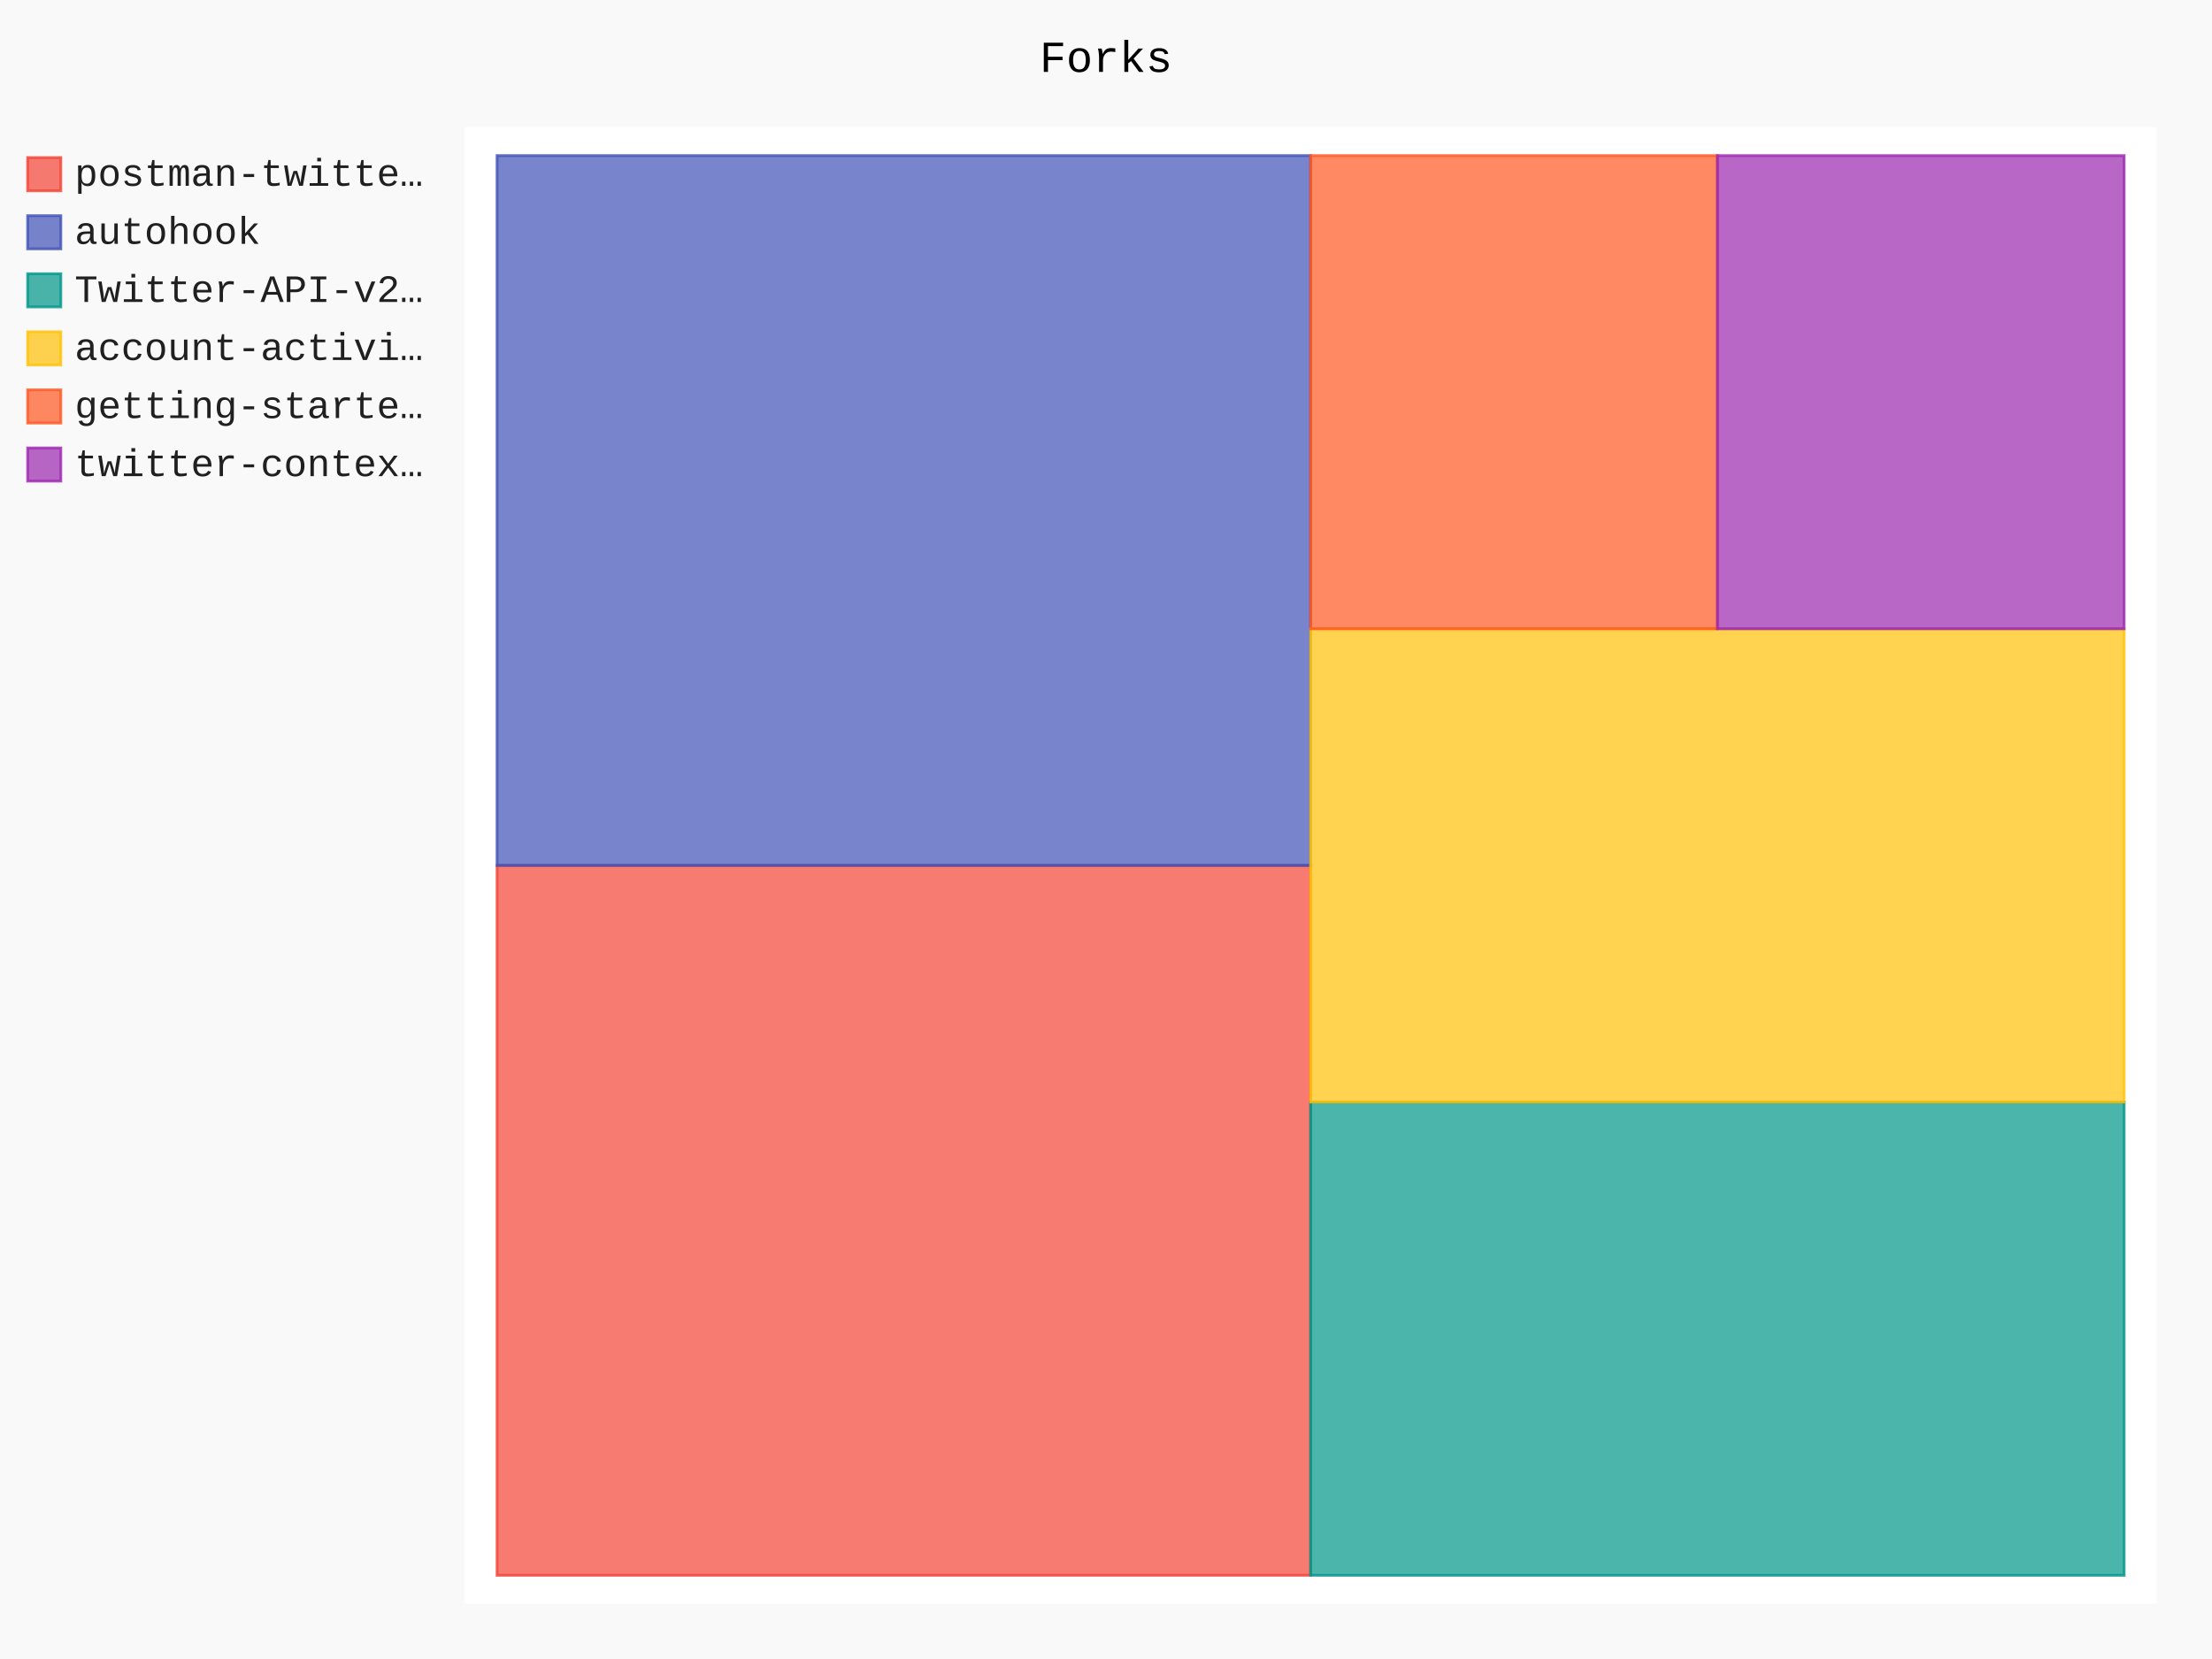
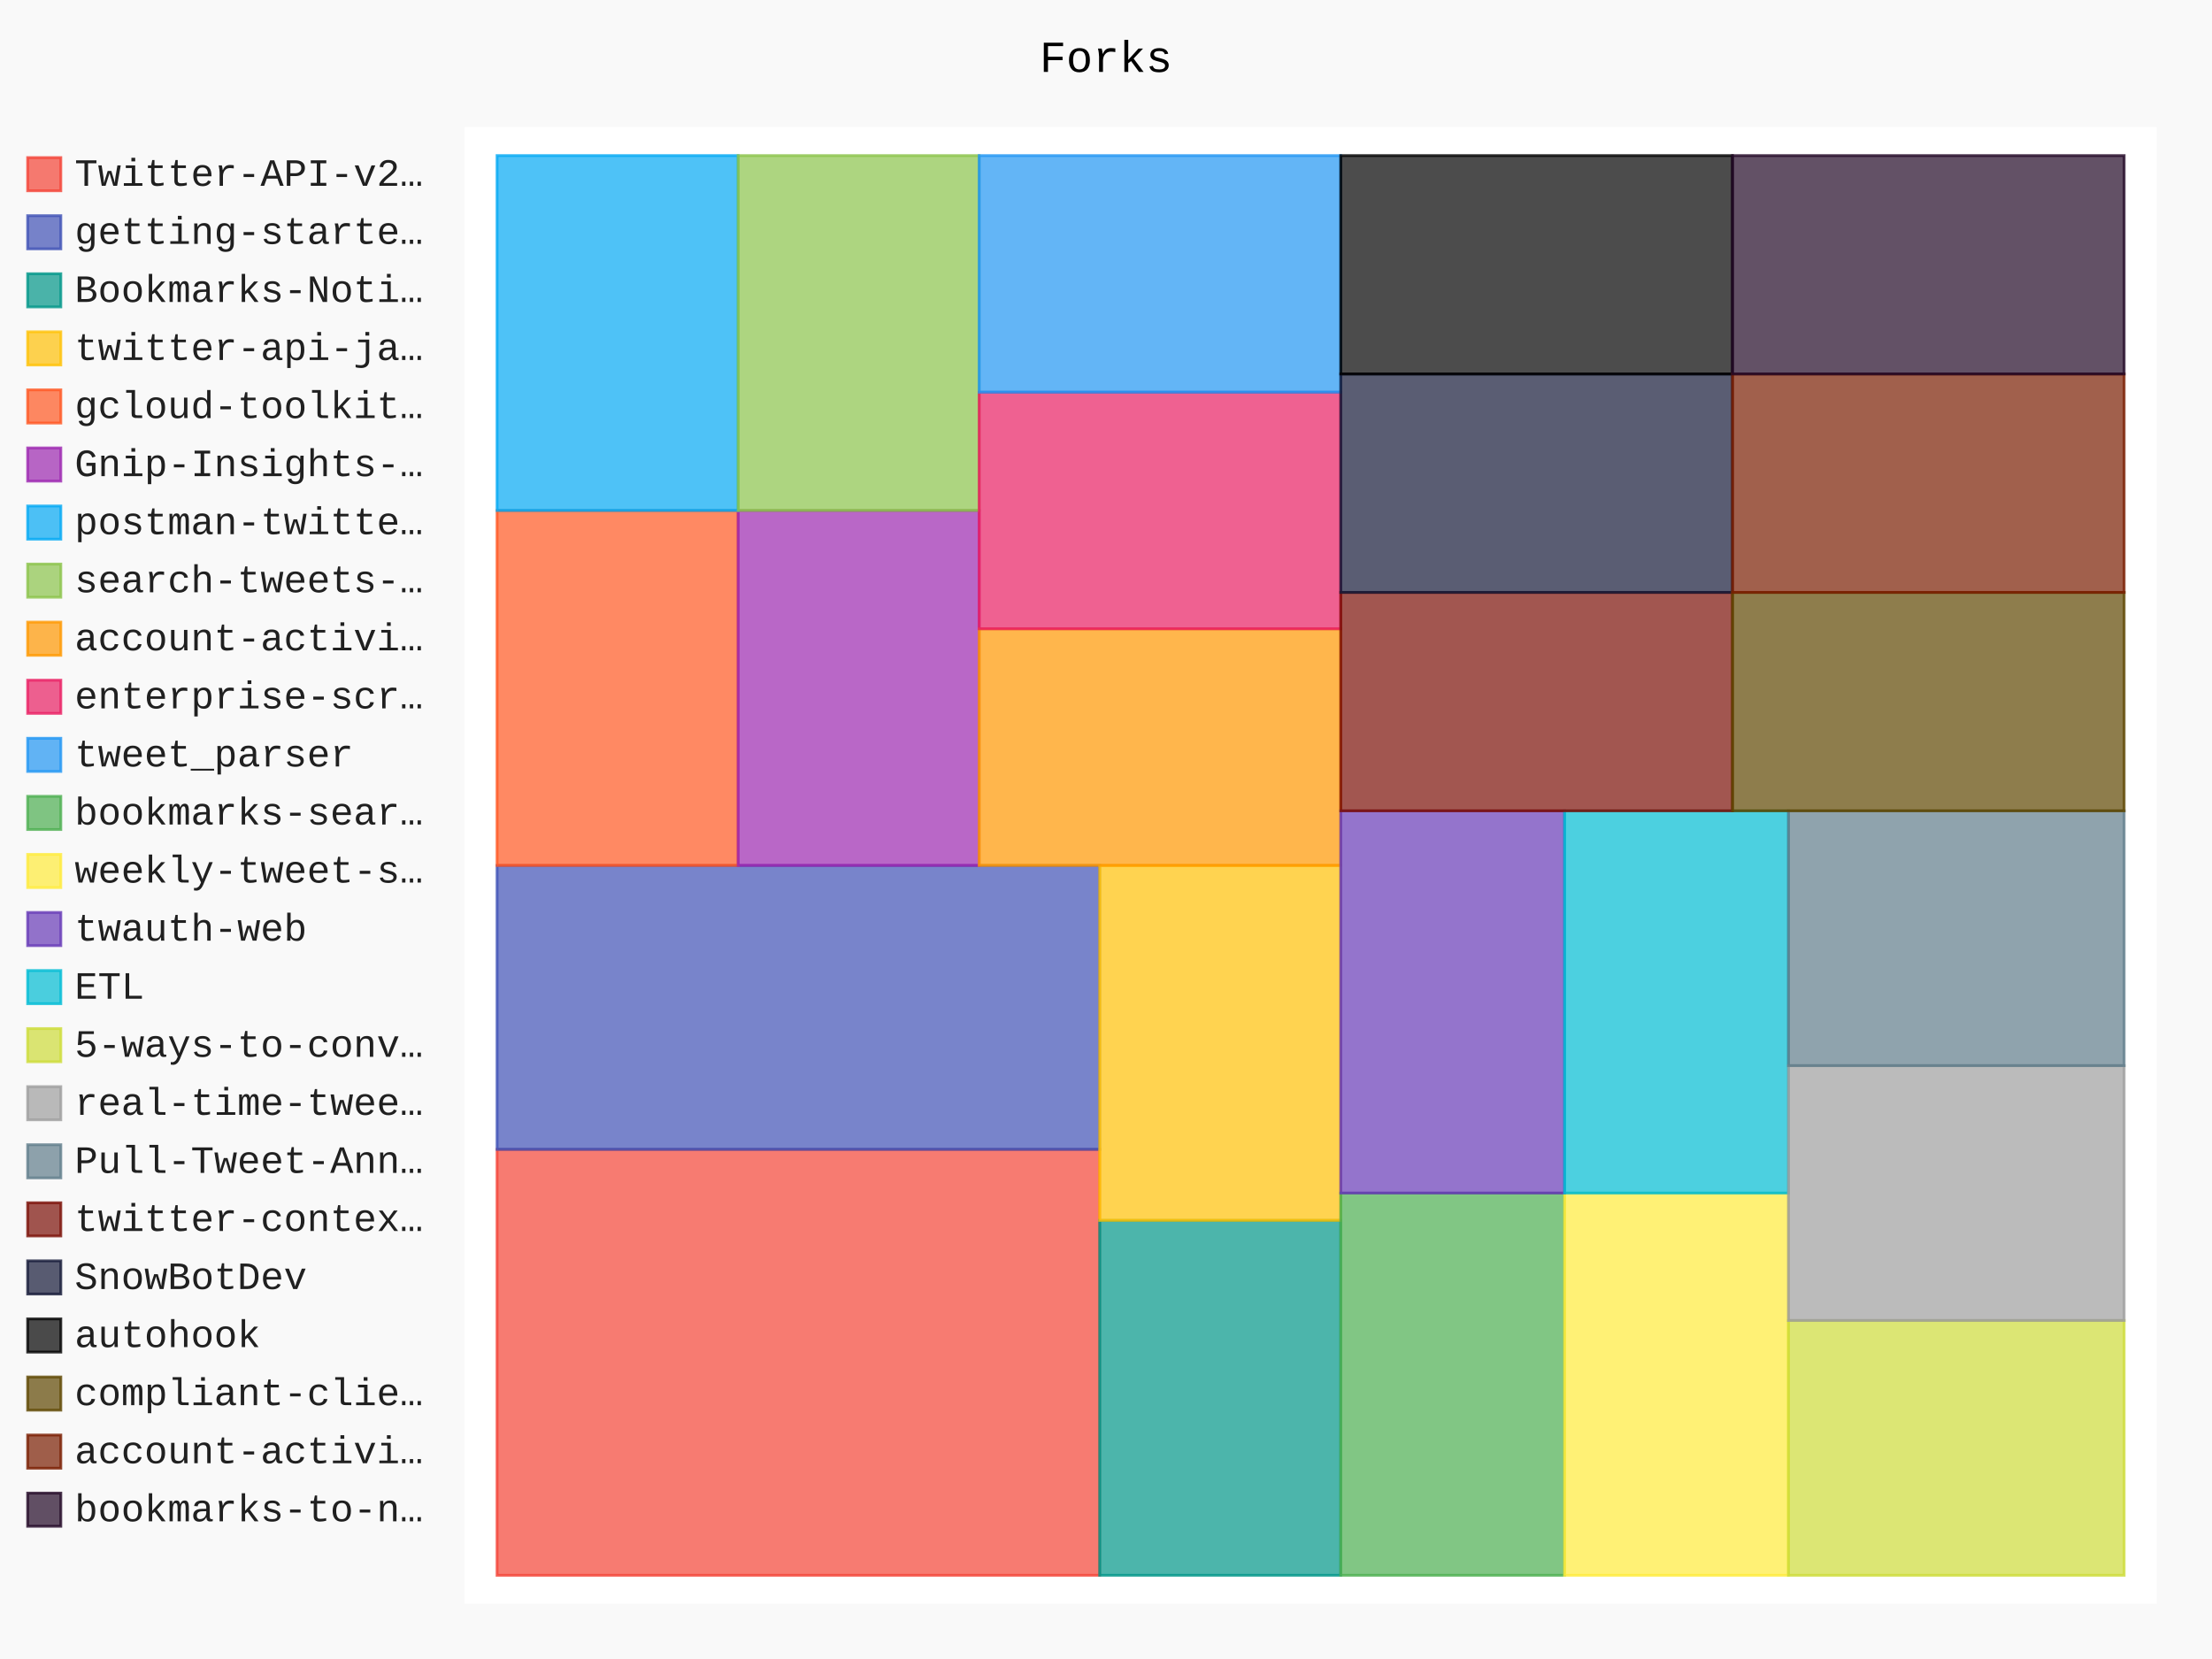
- <svg xmlns="http://www.w3.org/2000/svg" id="chart-ba0a0ce2-cd65-4b42-b7a0-45e3653c3c9d" class="pygal-chart" viewBox="0 0 800 600">
+ <svg xmlns="http://www.w3.org/2000/svg" id="chart-2601befc-a873-4068-a766-741e3c5b6666" class="pygal-chart" viewBox="0 0 800 600">
  <defs>
-     <style type="text/css">#chart-ba0a0ce2-cd65-4b42-b7a0-45e3653c3c9d{-webkit-user-select:none;-webkit-font-smoothing:antialiased;font-family:Consolas,"Liberation Mono",Menlo,Courier,monospace}#chart-ba0a0ce2-cd65-4b42-b7a0-45e3653c3c9d .title{font-family:Consolas,"Liberation Mono",Menlo,Courier,monospace;font-size:16px}#chart-ba0a0ce2-cd65-4b42-b7a0-45e3653c3c9d .legends .legend text{font-family:Consolas,"Liberation Mono",Menlo,Courier,monospace;font-size:14px}#chart-ba0a0ce2-cd65-4b42-b7a0-45e3653c3c9d .axis text{font-family:Consolas,"Liberation Mono",Menlo,Courier,monospace;font-size:10px}#chart-ba0a0ce2-cd65-4b42-b7a0-45e3653c3c9d .axis text.major{font-family:Consolas,"Liberation Mono",Menlo,Courier,monospace;font-size:10px}#chart-ba0a0ce2-cd65-4b42-b7a0-45e3653c3c9d .text-overlay text.value{font-family:Consolas,"Liberation Mono",Menlo,Courier,monospace;font-size:16px}#chart-ba0a0ce2-cd65-4b42-b7a0-45e3653c3c9d .text-overlay text.label{font-family:Consolas,"Liberation Mono",Menlo,Courier,monospace;font-size:10px}#chart-ba0a0ce2-cd65-4b42-b7a0-45e3653c3c9d .tooltip{font-family:Consolas,"Liberation Mono",Menlo,Courier,monospace;font-size:14px}#chart-ba0a0ce2-cd65-4b42-b7a0-45e3653c3c9d text.no_data{font-family:Consolas,"Liberation Mono",Menlo,Courier,monospace;font-size:64px}
- #chart-ba0a0ce2-cd65-4b42-b7a0-45e3653c3c9d{background-color:rgba(249,249,249,1)}#chart-ba0a0ce2-cd65-4b42-b7a0-45e3653c3c9d path,#chart-ba0a0ce2-cd65-4b42-b7a0-45e3653c3c9d line,#chart-ba0a0ce2-cd65-4b42-b7a0-45e3653c3c9d rect,#chart-ba0a0ce2-cd65-4b42-b7a0-45e3653c3c9d circle{-webkit-transition:150ms;-moz-transition:150ms;transition:150ms}#chart-ba0a0ce2-cd65-4b42-b7a0-45e3653c3c9d .graph &gt; .background{fill:rgba(249,249,249,1)}#chart-ba0a0ce2-cd65-4b42-b7a0-45e3653c3c9d .plot &gt; .background{fill:rgba(255,255,255,1)}#chart-ba0a0ce2-cd65-4b42-b7a0-45e3653c3c9d .graph{fill:rgba(0,0,0,.87)}#chart-ba0a0ce2-cd65-4b42-b7a0-45e3653c3c9d text.no_data{fill:rgba(0,0,0,1)}#chart-ba0a0ce2-cd65-4b42-b7a0-45e3653c3c9d .title{fill:rgba(0,0,0,1)}#chart-ba0a0ce2-cd65-4b42-b7a0-45e3653c3c9d .legends .legend text{fill:rgba(0,0,0,.87)}#chart-ba0a0ce2-cd65-4b42-b7a0-45e3653c3c9d .legends .legend:hover text{fill:rgba(0,0,0,1)}#chart-ba0a0ce2-cd65-4b42-b7a0-45e3653c3c9d .axis .line{stroke:rgba(0,0,0,1)}#chart-ba0a0ce2-cd65-4b42-b7a0-45e3653c3c9d .axis .guide.line{stroke:rgba(0,0,0,.54)}#chart-ba0a0ce2-cd65-4b42-b7a0-45e3653c3c9d .axis .major.line{stroke:rgba(0,0,0,.87)}#chart-ba0a0ce2-cd65-4b42-b7a0-45e3653c3c9d .axis text.major{fill:rgba(0,0,0,1)}#chart-ba0a0ce2-cd65-4b42-b7a0-45e3653c3c9d .axis.y .guides:hover .guide.line,#chart-ba0a0ce2-cd65-4b42-b7a0-45e3653c3c9d .line-graph .axis.x .guides:hover .guide.line,#chart-ba0a0ce2-cd65-4b42-b7a0-45e3653c3c9d .stackedline-graph .axis.x .guides:hover .guide.line,#chart-ba0a0ce2-cd65-4b42-b7a0-45e3653c3c9d .xy-graph .axis.x .guides:hover .guide.line{stroke:rgba(0,0,0,1)}#chart-ba0a0ce2-cd65-4b42-b7a0-45e3653c3c9d .axis .guides:hover text{fill:rgba(0,0,0,1)}#chart-ba0a0ce2-cd65-4b42-b7a0-45e3653c3c9d .reactive{fill-opacity:.7;stroke-opacity:.8;stroke-width:1}#chart-ba0a0ce2-cd65-4b42-b7a0-45e3653c3c9d .ci{stroke:rgba(0,0,0,.87)}#chart-ba0a0ce2-cd65-4b42-b7a0-45e3653c3c9d .reactive.active,#chart-ba0a0ce2-cd65-4b42-b7a0-45e3653c3c9d .active .reactive{fill-opacity:.8;stroke-opacity:.9;stroke-width:4}#chart-ba0a0ce2-cd65-4b42-b7a0-45e3653c3c9d .ci .reactive.active{stroke-width:1.5}#chart-ba0a0ce2-cd65-4b42-b7a0-45e3653c3c9d .series text{fill:rgba(0,0,0,1)}#chart-ba0a0ce2-cd65-4b42-b7a0-45e3653c3c9d .tooltip rect{fill:rgba(255,255,255,1);stroke:rgba(0,0,0,1);-webkit-transition:opacity 150ms;-moz-transition:opacity 150ms;transition:opacity 150ms}#chart-ba0a0ce2-cd65-4b42-b7a0-45e3653c3c9d .tooltip .label{fill:rgba(0,0,0,.87)}#chart-ba0a0ce2-cd65-4b42-b7a0-45e3653c3c9d .tooltip .label{fill:rgba(0,0,0,.87)}#chart-ba0a0ce2-cd65-4b42-b7a0-45e3653c3c9d .tooltip .legend{font-size:.8em;fill:rgba(0,0,0,.54)}#chart-ba0a0ce2-cd65-4b42-b7a0-45e3653c3c9d .tooltip .x_label{font-size:.6em;fill:rgba(0,0,0,1)}#chart-ba0a0ce2-cd65-4b42-b7a0-45e3653c3c9d .tooltip .xlink{font-size:.5em;text-decoration:underline}#chart-ba0a0ce2-cd65-4b42-b7a0-45e3653c3c9d .tooltip .value{font-size:1.5em}#chart-ba0a0ce2-cd65-4b42-b7a0-45e3653c3c9d .bound{font-size:.5em}#chart-ba0a0ce2-cd65-4b42-b7a0-45e3653c3c9d .max-value{font-size:.75em;fill:rgba(0,0,0,.54)}#chart-ba0a0ce2-cd65-4b42-b7a0-45e3653c3c9d .map-element{fill:rgba(255,255,255,1);stroke:rgba(0,0,0,.54) !important}#chart-ba0a0ce2-cd65-4b42-b7a0-45e3653c3c9d .map-element .reactive{fill-opacity:inherit;stroke-opacity:inherit}#chart-ba0a0ce2-cd65-4b42-b7a0-45e3653c3c9d .color-0,#chart-ba0a0ce2-cd65-4b42-b7a0-45e3653c3c9d .color-0 a:visited{stroke:#F44336;fill:#F44336}#chart-ba0a0ce2-cd65-4b42-b7a0-45e3653c3c9d .color-1,#chart-ba0a0ce2-cd65-4b42-b7a0-45e3653c3c9d .color-1 a:visited{stroke:#3F51B5;fill:#3F51B5}#chart-ba0a0ce2-cd65-4b42-b7a0-45e3653c3c9d .color-2,#chart-ba0a0ce2-cd65-4b42-b7a0-45e3653c3c9d .color-2 a:visited{stroke:#009688;fill:#009688}#chart-ba0a0ce2-cd65-4b42-b7a0-45e3653c3c9d .color-3,#chart-ba0a0ce2-cd65-4b42-b7a0-45e3653c3c9d .color-3 a:visited{stroke:#FFC107;fill:#FFC107}#chart-ba0a0ce2-cd65-4b42-b7a0-45e3653c3c9d .color-4,#chart-ba0a0ce2-cd65-4b42-b7a0-45e3653c3c9d .color-4 a:visited{stroke:#FF5722;fill:#FF5722}#chart-ba0a0ce2-cd65-4b42-b7a0-45e3653c3c9d .color-5,#chart-ba0a0ce2-cd65-4b42-b7a0-45e3653c3c9d .color-5 a:visited{stroke:#9C27B0;fill:#9C27B0}#chart-ba0a0ce2-cd65-4b42-b7a0-45e3653c3c9d .text-overlay .color-0 text{fill:black}#chart-ba0a0ce2-cd65-4b42-b7a0-45e3653c3c9d .text-overlay .color-1 text{fill:black}#chart-ba0a0ce2-cd65-4b42-b7a0-45e3653c3c9d .text-overlay .color-2 text{fill:black}#chart-ba0a0ce2-cd65-4b42-b7a0-45e3653c3c9d .text-overlay .color-3 text{fill:black}#chart-ba0a0ce2-cd65-4b42-b7a0-45e3653c3c9d .text-overlay .color-4 text{fill:black}#chart-ba0a0ce2-cd65-4b42-b7a0-45e3653c3c9d .text-overlay .color-5 text{fill:black}
- #chart-ba0a0ce2-cd65-4b42-b7a0-45e3653c3c9d text.no_data{text-anchor:middle}#chart-ba0a0ce2-cd65-4b42-b7a0-45e3653c3c9d .guide.line{fill:none}#chart-ba0a0ce2-cd65-4b42-b7a0-45e3653c3c9d .centered{text-anchor:middle}#chart-ba0a0ce2-cd65-4b42-b7a0-45e3653c3c9d .title{text-anchor:middle}#chart-ba0a0ce2-cd65-4b42-b7a0-45e3653c3c9d .legends .legend text{fill-opacity:1}#chart-ba0a0ce2-cd65-4b42-b7a0-45e3653c3c9d .axis.x text{text-anchor:middle}#chart-ba0a0ce2-cd65-4b42-b7a0-45e3653c3c9d .axis.x:not(.web) text[transform]{text-anchor:start}#chart-ba0a0ce2-cd65-4b42-b7a0-45e3653c3c9d .axis.x:not(.web) text[transform].backwards{text-anchor:end}#chart-ba0a0ce2-cd65-4b42-b7a0-45e3653c3c9d .axis.y text{text-anchor:end}#chart-ba0a0ce2-cd65-4b42-b7a0-45e3653c3c9d .axis.y text[transform].backwards{text-anchor:start}#chart-ba0a0ce2-cd65-4b42-b7a0-45e3653c3c9d .axis.y2 text{text-anchor:start}#chart-ba0a0ce2-cd65-4b42-b7a0-45e3653c3c9d .axis.y2 text[transform].backwards{text-anchor:end}#chart-ba0a0ce2-cd65-4b42-b7a0-45e3653c3c9d .axis .guide.line{stroke-dasharray:4,4;stroke:black}#chart-ba0a0ce2-cd65-4b42-b7a0-45e3653c3c9d .axis .major.guide.line{stroke-dasharray:6,6;stroke:black}#chart-ba0a0ce2-cd65-4b42-b7a0-45e3653c3c9d .horizontal .axis.y .guide.line,#chart-ba0a0ce2-cd65-4b42-b7a0-45e3653c3c9d .horizontal .axis.y2 .guide.line,#chart-ba0a0ce2-cd65-4b42-b7a0-45e3653c3c9d .vertical .axis.x .guide.line{opacity:0}#chart-ba0a0ce2-cd65-4b42-b7a0-45e3653c3c9d .horizontal .axis.always_show .guide.line,#chart-ba0a0ce2-cd65-4b42-b7a0-45e3653c3c9d .vertical .axis.always_show .guide.line{opacity:1 !important}#chart-ba0a0ce2-cd65-4b42-b7a0-45e3653c3c9d .axis.y .guides:hover .guide.line,#chart-ba0a0ce2-cd65-4b42-b7a0-45e3653c3c9d .axis.y2 .guides:hover .guide.line,#chart-ba0a0ce2-cd65-4b42-b7a0-45e3653c3c9d .axis.x .guides:hover .guide.line{opacity:1}#chart-ba0a0ce2-cd65-4b42-b7a0-45e3653c3c9d .axis .guides:hover text{opacity:1}#chart-ba0a0ce2-cd65-4b42-b7a0-45e3653c3c9d .nofill{fill:none}#chart-ba0a0ce2-cd65-4b42-b7a0-45e3653c3c9d .subtle-fill{fill-opacity:.2}#chart-ba0a0ce2-cd65-4b42-b7a0-45e3653c3c9d .dot{stroke-width:1px;fill-opacity:1;stroke-opacity:1}#chart-ba0a0ce2-cd65-4b42-b7a0-45e3653c3c9d .dot.active{stroke-width:5px}#chart-ba0a0ce2-cd65-4b42-b7a0-45e3653c3c9d .dot.negative{fill:transparent}#chart-ba0a0ce2-cd65-4b42-b7a0-45e3653c3c9d text,#chart-ba0a0ce2-cd65-4b42-b7a0-45e3653c3c9d tspan{stroke:none !important}#chart-ba0a0ce2-cd65-4b42-b7a0-45e3653c3c9d .series text.active{opacity:1}#chart-ba0a0ce2-cd65-4b42-b7a0-45e3653c3c9d .tooltip rect{fill-opacity:.95;stroke-width:.5}#chart-ba0a0ce2-cd65-4b42-b7a0-45e3653c3c9d .tooltip text{fill-opacity:1}#chart-ba0a0ce2-cd65-4b42-b7a0-45e3653c3c9d .showable{visibility:hidden}#chart-ba0a0ce2-cd65-4b42-b7a0-45e3653c3c9d .showable.shown{visibility:visible}#chart-ba0a0ce2-cd65-4b42-b7a0-45e3653c3c9d .gauge-background{fill:rgba(229,229,229,1);stroke:none}#chart-ba0a0ce2-cd65-4b42-b7a0-45e3653c3c9d .bg-lines{stroke:rgba(249,249,249,1);stroke-width:2px}</style>
+     <style type="text/css">#chart-2601befc-a873-4068-a766-741e3c5b6666{-webkit-user-select:none;-webkit-font-smoothing:antialiased;font-family:Consolas,"Liberation Mono",Menlo,Courier,monospace}#chart-2601befc-a873-4068-a766-741e3c5b6666 .title{font-family:Consolas,"Liberation Mono",Menlo,Courier,monospace;font-size:16px}#chart-2601befc-a873-4068-a766-741e3c5b6666 .legends .legend text{font-family:Consolas,"Liberation Mono",Menlo,Courier,monospace;font-size:14px}#chart-2601befc-a873-4068-a766-741e3c5b6666 .axis text{font-family:Consolas,"Liberation Mono",Menlo,Courier,monospace;font-size:10px}#chart-2601befc-a873-4068-a766-741e3c5b6666 .axis text.major{font-family:Consolas,"Liberation Mono",Menlo,Courier,monospace;font-size:10px}#chart-2601befc-a873-4068-a766-741e3c5b6666 .text-overlay text.value{font-family:Consolas,"Liberation Mono",Menlo,Courier,monospace;font-size:16px}#chart-2601befc-a873-4068-a766-741e3c5b6666 .text-overlay text.label{font-family:Consolas,"Liberation Mono",Menlo,Courier,monospace;font-size:10px}#chart-2601befc-a873-4068-a766-741e3c5b6666 .tooltip{font-family:Consolas,"Liberation Mono",Menlo,Courier,monospace;font-size:14px}#chart-2601befc-a873-4068-a766-741e3c5b6666 text.no_data{font-family:Consolas,"Liberation Mono",Menlo,Courier,monospace;font-size:64px}
+ #chart-2601befc-a873-4068-a766-741e3c5b6666{background-color:rgba(249,249,249,1)}#chart-2601befc-a873-4068-a766-741e3c5b6666 path,#chart-2601befc-a873-4068-a766-741e3c5b6666 line,#chart-2601befc-a873-4068-a766-741e3c5b6666 rect,#chart-2601befc-a873-4068-a766-741e3c5b6666 circle{-webkit-transition:150ms;-moz-transition:150ms;transition:150ms}#chart-2601befc-a873-4068-a766-741e3c5b6666 .graph &gt; .background{fill:rgba(249,249,249,1)}#chart-2601befc-a873-4068-a766-741e3c5b6666 .plot &gt; .background{fill:rgba(255,255,255,1)}#chart-2601befc-a873-4068-a766-741e3c5b6666 .graph{fill:rgba(0,0,0,.87)}#chart-2601befc-a873-4068-a766-741e3c5b6666 text.no_data{fill:rgba(0,0,0,1)}#chart-2601befc-a873-4068-a766-741e3c5b6666 .title{fill:rgba(0,0,0,1)}#chart-2601befc-a873-4068-a766-741e3c5b6666 .legends .legend text{fill:rgba(0,0,0,.87)}#chart-2601befc-a873-4068-a766-741e3c5b6666 .legends .legend:hover text{fill:rgba(0,0,0,1)}#chart-2601befc-a873-4068-a766-741e3c5b6666 .axis .line{stroke:rgba(0,0,0,1)}#chart-2601befc-a873-4068-a766-741e3c5b6666 .axis .guide.line{stroke:rgba(0,0,0,.54)}#chart-2601befc-a873-4068-a766-741e3c5b6666 .axis .major.line{stroke:rgba(0,0,0,.87)}#chart-2601befc-a873-4068-a766-741e3c5b6666 .axis text.major{fill:rgba(0,0,0,1)}#chart-2601befc-a873-4068-a766-741e3c5b6666 .axis.y .guides:hover .guide.line,#chart-2601befc-a873-4068-a766-741e3c5b6666 .line-graph .axis.x .guides:hover .guide.line,#chart-2601befc-a873-4068-a766-741e3c5b6666 .stackedline-graph .axis.x .guides:hover .guide.line,#chart-2601befc-a873-4068-a766-741e3c5b6666 .xy-graph .axis.x .guides:hover .guide.line{stroke:rgba(0,0,0,1)}#chart-2601befc-a873-4068-a766-741e3c5b6666 .axis .guides:hover text{fill:rgba(0,0,0,1)}#chart-2601befc-a873-4068-a766-741e3c5b6666 .reactive{fill-opacity:.7;stroke-opacity:.8;stroke-width:1}#chart-2601befc-a873-4068-a766-741e3c5b6666 .ci{stroke:rgba(0,0,0,.87)}#chart-2601befc-a873-4068-a766-741e3c5b6666 .reactive.active,#chart-2601befc-a873-4068-a766-741e3c5b6666 .active .reactive{fill-opacity:.8;stroke-opacity:.9;stroke-width:4}#chart-2601befc-a873-4068-a766-741e3c5b6666 .ci .reactive.active{stroke-width:1.5}#chart-2601befc-a873-4068-a766-741e3c5b6666 .series text{fill:rgba(0,0,0,1)}#chart-2601befc-a873-4068-a766-741e3c5b6666 .tooltip rect{fill:rgba(255,255,255,1);stroke:rgba(0,0,0,1);-webkit-transition:opacity 150ms;-moz-transition:opacity 150ms;transition:opacity 150ms}#chart-2601befc-a873-4068-a766-741e3c5b6666 .tooltip .label{fill:rgba(0,0,0,.87)}#chart-2601befc-a873-4068-a766-741e3c5b6666 .tooltip .label{fill:rgba(0,0,0,.87)}#chart-2601befc-a873-4068-a766-741e3c5b6666 .tooltip .legend{font-size:.8em;fill:rgba(0,0,0,.54)}#chart-2601befc-a873-4068-a766-741e3c5b6666 .tooltip .x_label{font-size:.6em;fill:rgba(0,0,0,1)}#chart-2601befc-a873-4068-a766-741e3c5b6666 .tooltip .xlink{font-size:.5em;text-decoration:underline}#chart-2601befc-a873-4068-a766-741e3c5b6666 .tooltip .value{font-size:1.5em}#chart-2601befc-a873-4068-a766-741e3c5b6666 .bound{font-size:.5em}#chart-2601befc-a873-4068-a766-741e3c5b6666 .max-value{font-size:.75em;fill:rgba(0,0,0,.54)}#chart-2601befc-a873-4068-a766-741e3c5b6666 .map-element{fill:rgba(255,255,255,1);stroke:rgba(0,0,0,.54) !important}#chart-2601befc-a873-4068-a766-741e3c5b6666 .map-element .reactive{fill-opacity:inherit;stroke-opacity:inherit}#chart-2601befc-a873-4068-a766-741e3c5b6666 .color-0,#chart-2601befc-a873-4068-a766-741e3c5b6666 .color-0 a:visited{stroke:#f44336;fill:#f44336}#chart-2601befc-a873-4068-a766-741e3c5b6666 .color-1,#chart-2601befc-a873-4068-a766-741e3c5b6666 .color-1 a:visited{stroke:#3f51b5;fill:#3f51b5}#chart-2601befc-a873-4068-a766-741e3c5b6666 .color-2,#chart-2601befc-a873-4068-a766-741e3c5b6666 .color-2 a:visited{stroke:#009688;fill:#009688}#chart-2601befc-a873-4068-a766-741e3c5b6666 .color-3,#chart-2601befc-a873-4068-a766-741e3c5b6666 .color-3 a:visited{stroke:#ffc107;fill:#ffc107}#chart-2601befc-a873-4068-a766-741e3c5b6666 .color-4,#chart-2601befc-a873-4068-a766-741e3c5b6666 .color-4 a:visited{stroke:#ff5722;fill:#ff5722}#chart-2601befc-a873-4068-a766-741e3c5b6666 .color-5,#chart-2601befc-a873-4068-a766-741e3c5b6666 .color-5 a:visited{stroke:#9c27b0;fill:#9c27b0}#chart-2601befc-a873-4068-a766-741e3c5b6666 .color-6,#chart-2601befc-a873-4068-a766-741e3c5b6666 .color-6 a:visited{stroke:#03a9f4;fill:#03a9f4}#chart-2601befc-a873-4068-a766-741e3c5b6666 .color-7,#chart-2601befc-a873-4068-a766-741e3c5b6666 .color-7 a:visited{stroke:#8bc34a;fill:#8bc34a}#chart-2601befc-a873-4068-a766-741e3c5b6666 .color-8,#chart-2601befc-a873-4068-a766-741e3c5b6666 .color-8 a:visited{stroke:#ff9800;fill:#ff9800}#chart-2601befc-a873-4068-a766-741e3c5b6666 .color-9,#chart-2601befc-a873-4068-a766-741e3c5b6666 .color-9 a:visited{stroke:#e91e63;fill:#e91e63}#chart-2601befc-a873-4068-a766-741e3c5b6666 .color-10,#chart-2601befc-a873-4068-a766-741e3c5b6666 .color-10 a:visited{stroke:#2196f3;fill:#2196f3}#chart-2601befc-a873-4068-a766-741e3c5b6666 .color-11,#chart-2601befc-a873-4068-a766-741e3c5b6666 .color-11 a:visited{stroke:#4caf50;fill:#4caf50}#chart-2601befc-a873-4068-a766-741e3c5b6666 .color-12,#chart-2601befc-a873-4068-a766-741e3c5b6666 .color-12 a:visited{stroke:#ffeb3b;fill:#ffeb3b}#chart-2601befc-a873-4068-a766-741e3c5b6666 .color-13,#chart-2601befc-a873-4068-a766-741e3c5b6666 .color-13 a:visited{stroke:#673ab7;fill:#673ab7}#chart-2601befc-a873-4068-a766-741e3c5b6666 .color-14,#chart-2601befc-a873-4068-a766-741e3c5b6666 .color-14 a:visited{stroke:#00bcd4;fill:#00bcd4}#chart-2601befc-a873-4068-a766-741e3c5b6666 .color-15,#chart-2601befc-a873-4068-a766-741e3c5b6666 .color-15 a:visited{stroke:#cddc39;fill:#cddc39}#chart-2601befc-a873-4068-a766-741e3c5b6666 .color-16,#chart-2601befc-a873-4068-a766-741e3c5b6666 .color-16 a:visited{stroke:#9e9e9e;fill:#9e9e9e}#chart-2601befc-a873-4068-a766-741e3c5b6666 .color-17,#chart-2601befc-a873-4068-a766-741e3c5b6666 .color-17 a:visited{stroke:#607d8b;fill:#607d8b}#chart-2601befc-a873-4068-a766-741e3c5b6666 .color-18,#chart-2601befc-a873-4068-a766-741e3c5b6666 .color-18 a:visited{stroke:#7b0f07;fill:#7b0f07}#chart-2601befc-a873-4068-a766-741e3c5b6666 .color-19,#chart-2601befc-a873-4068-a766-741e3c5b6666 .color-19 a:visited{stroke:#141938;fill:#141938}#chart-2601befc-a873-4068-a766-741e3c5b6666 .color-20,#chart-2601befc-a873-4068-a766-741e3c5b6666 .color-20 a:visited{stroke:#000000;fill:#000000}#chart-2601befc-a873-4068-a766-741e3c5b6666 .color-21,#chart-2601befc-a873-4068-a766-741e3c5b6666 .color-21 a:visited{stroke:#5e4600;fill:#5e4600}#chart-2601befc-a873-4068-a766-741e3c5b6666 .color-22,#chart-2601befc-a873-4068-a766-741e3c5b6666 .color-22 a:visited{stroke:#791d00;fill:#791d00}#chart-2601befc-a873-4068-a766-741e3c5b6666 .color-23,#chart-2601befc-a873-4068-a766-741e3c5b6666 .color-23 a:visited{stroke:#220826;fill:#220826}#chart-2601befc-a873-4068-a766-741e3c5b6666 .text-overlay .color-0 text{fill:black}#chart-2601befc-a873-4068-a766-741e3c5b6666 .text-overlay .color-1 text{fill:black}#chart-2601befc-a873-4068-a766-741e3c5b6666 .text-overlay .color-2 text{fill:black}#chart-2601befc-a873-4068-a766-741e3c5b6666 .text-overlay .color-3 text{fill:black}#chart-2601befc-a873-4068-a766-741e3c5b6666 .text-overlay .color-4 text{fill:black}#chart-2601befc-a873-4068-a766-741e3c5b6666 .text-overlay .color-5 text{fill:black}#chart-2601befc-a873-4068-a766-741e3c5b6666 .text-overlay .color-6 text{fill:black}#chart-2601befc-a873-4068-a766-741e3c5b6666 .text-overlay .color-7 text{fill:black}#chart-2601befc-a873-4068-a766-741e3c5b6666 .text-overlay .color-8 text{fill:black}#chart-2601befc-a873-4068-a766-741e3c5b6666 .text-overlay .color-9 text{fill:black}#chart-2601befc-a873-4068-a766-741e3c5b6666 .text-overlay .color-10 text{fill:black}#chart-2601befc-a873-4068-a766-741e3c5b6666 .text-overlay .color-11 text{fill:black}#chart-2601befc-a873-4068-a766-741e3c5b6666 .text-overlay .color-12 text{fill:black}#chart-2601befc-a873-4068-a766-741e3c5b6666 .text-overlay .color-13 text{fill:black}#chart-2601befc-a873-4068-a766-741e3c5b6666 .text-overlay .color-14 text{fill:black}#chart-2601befc-a873-4068-a766-741e3c5b6666 .text-overlay .color-15 text{fill:black}#chart-2601befc-a873-4068-a766-741e3c5b6666 .text-overlay .color-16 text{fill:black}#chart-2601befc-a873-4068-a766-741e3c5b6666 .text-overlay .color-17 text{fill:black}#chart-2601befc-a873-4068-a766-741e3c5b6666 .text-overlay .color-18 text{fill:black}#chart-2601befc-a873-4068-a766-741e3c5b6666 .text-overlay .color-19 text{fill:white}#chart-2601befc-a873-4068-a766-741e3c5b6666 .text-overlay .color-20 text{fill:white}#chart-2601befc-a873-4068-a766-741e3c5b6666 .text-overlay .color-21 text{fill:black}#chart-2601befc-a873-4068-a766-741e3c5b6666 .text-overlay .color-22 text{fill:black}#chart-2601befc-a873-4068-a766-741e3c5b6666 .text-overlay .color-23 text{fill:white}
+ #chart-2601befc-a873-4068-a766-741e3c5b6666 text.no_data{text-anchor:middle}#chart-2601befc-a873-4068-a766-741e3c5b6666 .guide.line{fill:none}#chart-2601befc-a873-4068-a766-741e3c5b6666 .centered{text-anchor:middle}#chart-2601befc-a873-4068-a766-741e3c5b6666 .title{text-anchor:middle}#chart-2601befc-a873-4068-a766-741e3c5b6666 .legends .legend text{fill-opacity:1}#chart-2601befc-a873-4068-a766-741e3c5b6666 .axis.x text{text-anchor:middle}#chart-2601befc-a873-4068-a766-741e3c5b6666 .axis.x:not(.web) text[transform]{text-anchor:start}#chart-2601befc-a873-4068-a766-741e3c5b6666 .axis.x:not(.web) text[transform].backwards{text-anchor:end}#chart-2601befc-a873-4068-a766-741e3c5b6666 .axis.y text{text-anchor:end}#chart-2601befc-a873-4068-a766-741e3c5b6666 .axis.y text[transform].backwards{text-anchor:start}#chart-2601befc-a873-4068-a766-741e3c5b6666 .axis.y2 text{text-anchor:start}#chart-2601befc-a873-4068-a766-741e3c5b6666 .axis.y2 text[transform].backwards{text-anchor:end}#chart-2601befc-a873-4068-a766-741e3c5b6666 .axis .guide.line{stroke-dasharray:4,4;stroke:black}#chart-2601befc-a873-4068-a766-741e3c5b6666 .axis .major.guide.line{stroke-dasharray:6,6;stroke:black}#chart-2601befc-a873-4068-a766-741e3c5b6666 .horizontal .axis.y .guide.line,#chart-2601befc-a873-4068-a766-741e3c5b6666 .horizontal .axis.y2 .guide.line,#chart-2601befc-a873-4068-a766-741e3c5b6666 .vertical .axis.x .guide.line{opacity:0}#chart-2601befc-a873-4068-a766-741e3c5b6666 .horizontal .axis.always_show .guide.line,#chart-2601befc-a873-4068-a766-741e3c5b6666 .vertical .axis.always_show .guide.line{opacity:1 !important}#chart-2601befc-a873-4068-a766-741e3c5b6666 .axis.y .guides:hover .guide.line,#chart-2601befc-a873-4068-a766-741e3c5b6666 .axis.y2 .guides:hover .guide.line,#chart-2601befc-a873-4068-a766-741e3c5b6666 .axis.x .guides:hover .guide.line{opacity:1}#chart-2601befc-a873-4068-a766-741e3c5b6666 .axis .guides:hover text{opacity:1}#chart-2601befc-a873-4068-a766-741e3c5b6666 .nofill{fill:none}#chart-2601befc-a873-4068-a766-741e3c5b6666 .subtle-fill{fill-opacity:.2}#chart-2601befc-a873-4068-a766-741e3c5b6666 .dot{stroke-width:1px;fill-opacity:1;stroke-opacity:1}#chart-2601befc-a873-4068-a766-741e3c5b6666 .dot.active{stroke-width:5px}#chart-2601befc-a873-4068-a766-741e3c5b6666 .dot.negative{fill:transparent}#chart-2601befc-a873-4068-a766-741e3c5b6666 text,#chart-2601befc-a873-4068-a766-741e3c5b6666 tspan{stroke:none !important}#chart-2601befc-a873-4068-a766-741e3c5b6666 .series text.active{opacity:1}#chart-2601befc-a873-4068-a766-741e3c5b6666 .tooltip rect{fill-opacity:.95;stroke-width:.5}#chart-2601befc-a873-4068-a766-741e3c5b6666 .tooltip text{fill-opacity:1}#chart-2601befc-a873-4068-a766-741e3c5b6666 .showable{visibility:hidden}#chart-2601befc-a873-4068-a766-741e3c5b6666 .showable.shown{visibility:visible}#chart-2601befc-a873-4068-a766-741e3c5b6666 .gauge-background{fill:rgba(229,229,229,1);stroke:none}#chart-2601befc-a873-4068-a766-741e3c5b6666 .bg-lines{stroke:rgba(249,249,249,1);stroke-width:2px}</style>
  </defs>
  <g class="graph treemap-graph vertical">
    <rect x="0" y="0" width="800" height="600" class="background" />
    <g transform="translate(168, 46)" class="plot">
      <rect x="0" y="0" width="612.0" height="534" class="background" />
      <g class="series serie-0 color-0">
        <g class="rects">
          <g class="rect">
-             <rect x="11.769" y="267" width="294.231" height="256.731" class="rect reactive tooltip-trigger" />
+             <rect x="11.769" y="369.692" width="217.949" height="154.038" class="rect reactive tooltip-trigger" />
          </g>
        </g>
      </g>
      <g class="series serie-1 color-1">
        <g class="rects">
          <g class="rect">
-             <rect x="11.769" y="10.269" width="294.231" height="256.731" class="rect reactive tooltip-trigger" />
+             <rect x="11.769" y="267.0" width="217.949" height="102.692" class="rect reactive tooltip-trigger" />
          </g>
        </g>
      </g>
      <g class="series serie-2 color-2">
        <g class="rects">
          <g class="rect">
-             <rect x="306.0" y="352.577" width="294.231" height="171.154" class="rect reactive tooltip-trigger" />
+             <rect x="229.718" y="395.365" width="87.179" height="128.365" class="rect reactive tooltip-trigger" />
          </g>
        </g>
      </g>
      <g class="series serie-3 color-3">
        <g class="rects">
          <g class="rect">
-             <rect x="306.0" y="181.423" width="294.231" height="171.154" class="rect reactive tooltip-trigger" />
+             <rect x="229.718" y="267.0" width="87.179" height="128.365" class="rect reactive tooltip-trigger" />
          </g>
        </g>
      </g>
      <g class="series serie-4 color-4">
        <g class="rects">
          <g class="rect">
-             <rect x="306.0" y="10.269" width="147.115" height="171.154" class="rect reactive tooltip-trigger" />
+             <rect x="11.769" y="138.635" width="87.179" height="128.365" class="rect reactive tooltip-trigger" />
          </g>
        </g>
      </g>
      <g class="series serie-5 color-5">
        <g class="rects">
          <g class="rect">
-             <rect x="453.115" y="10.269" width="147.115" height="171.154" class="rect reactive tooltip-trigger" />
+             <rect x="98.949" y="138.635" width="87.179" height="128.365" class="rect reactive tooltip-trigger" />
+           </g>
+         </g>
+       </g>
+       <g class="series serie-6 color-6">
+         <g class="rects">
+           <g class="rect">
+             <rect x="11.769" y="10.269" width="87.179" height="128.365" class="rect reactive tooltip-trigger" />
+           </g>
+         </g>
+       </g>
+       <g class="series serie-7 color-7">
+         <g class="rects">
+           <g class="rect">
+             <rect x="98.949" y="10.269" width="87.179" height="128.365" class="rect reactive tooltip-trigger" />
+           </g>
+         </g>
+       </g>
+       <g class="series serie-8 color-8">
+         <g class="rects">
+           <g class="rect">
+             <rect x="186.128" y="181.423" width="130.769" height="85.577" class="rect reactive tooltip-trigger" />
+           </g>
+         </g>
+       </g>
+       <g class="series serie-9 color-9">
+         <g class="rects">
+           <g class="rect">
+             <rect x="186.128" y="95.846" width="130.769" height="85.577" class="rect reactive tooltip-trigger" />
+           </g>
+         </g>
+       </g>
+       <g class="series serie-10 color-10">
+         <g class="rects">
+           <g class="rect">
+             <rect x="186.128" y="10.269" width="130.769" height="85.577" class="rect reactive tooltip-trigger" />
+           </g>
+         </g>
+       </g>
+       <g class="series serie-11 color-11">
+         <g class="rects">
+           <g class="rect">
+             <rect x="316.897" y="385.491" width="80.952" height="138.24" class="rect reactive tooltip-trigger" />
+           </g>
+         </g>
+       </g>
+       <g class="series serie-12 color-12">
+         <g class="rects">
+           <g class="rect">
+             <rect x="397.85" y="385.491" width="80.952" height="138.24" class="rect reactive tooltip-trigger" />
+           </g>
+         </g>
+       </g>
+       <g class="series serie-13 color-13">
+         <g class="rects">
+           <g class="rect">
+             <rect x="316.897" y="247.251" width="80.952" height="138.24" class="rect reactive tooltip-trigger" />
+           </g>
+         </g>
+       </g>
+       <g class="series serie-14 color-14">
+         <g class="rects">
+           <g class="rect">
+             <rect x="397.85" y="247.251" width="80.952" height="138.24" class="rect reactive tooltip-trigger" />
+           </g>
+         </g>
+       </g>
+       <g class="series serie-15 color-15">
+         <g class="rects">
+           <g class="rect">
+             <rect x="478.802" y="431.571" width="121.429" height="92.16" class="rect reactive tooltip-trigger" />
+           </g>
+         </g>
+       </g>
+       <g class="series serie-16 color-16">
+         <g class="rects">
+           <g class="rect">
+             <rect x="478.802" y="339.411" width="121.429" height="92.16" class="rect reactive tooltip-trigger" />
+           </g>
+         </g>
+       </g>
+       <g class="series serie-17 color-17">
+         <g class="rects">
+           <g class="rect">
+             <rect x="478.802" y="247.251" width="121.429" height="92.16" class="rect reactive tooltip-trigger" />
+           </g>
+         </g>
+       </g>
+       <g class="series serie-18 color-18">
+         <g class="rects">
+           <g class="rect">
+             <rect x="316.897" y="168.257" width="141.667" height="78.994" class="rect reactive tooltip-trigger" />
+           </g>
+         </g>
+       </g>
+       <g class="series serie-19 color-19">
+         <g class="rects">
+           <g class="rect">
+             <rect x="316.897" y="89.263" width="141.667" height="78.994" class="rect reactive tooltip-trigger" />
+           </g>
+         </g>
+       </g>
+       <g class="series serie-20 color-20">
+         <g class="rects">
+           <g class="rect">
+             <rect x="316.897" y="10.269" width="141.667" height="78.994" class="rect reactive tooltip-trigger" />
+           </g>
+         </g>
+       </g>
+       <g class="series serie-21 color-21">
+         <g class="rects">
+           <g class="rect">
+             <rect x="458.564" y="168.257" width="141.667" height="78.994" class="rect reactive tooltip-trigger" />
+           </g>
+         </g>
+       </g>
+       <g class="series serie-22 color-22">
+         <g class="rects">
+           <g class="rect">
+             <rect x="458.564" y="89.263" width="141.667" height="78.994" class="rect reactive tooltip-trigger" />
+           </g>
+         </g>
+       </g>
+       <g class="series serie-23 color-23">
+         <g class="rects">
+           <g class="rect">
+             <rect x="458.564" y="10.269" width="141.667" height="78.994" class="rect reactive tooltip-trigger" />
          </g>
        </g>
      </g>
    </g>
    <g class="titles">
      <text x="400.0" y="26" class="title plot_title">Forks</text>
    </g>
    <g transform="translate(168, 46)" class="plot overlay">
      <g class="series serie-0 color-0" />
      <g class="series serie-1 color-1" />
      <g class="series serie-2 color-2" />
      <g class="series serie-3 color-3" />
      <g class="series serie-4 color-4" />
      <g class="series serie-5 color-5" />
+       <g class="series serie-6 color-6" />
+       <g class="series serie-7 color-7" />
+       <g class="series serie-8 color-8" />
+       <g class="series serie-9 color-9" />
+       <g class="series serie-10 color-10" />
+       <g class="series serie-11 color-11" />
+       <g class="series serie-12 color-12" />
+       <g class="series serie-13 color-13" />
+       <g class="series serie-14 color-14" />
+       <g class="series serie-15 color-15" />
+       <g class="series serie-16 color-16" />
+       <g class="series serie-17 color-17" />
+       <g class="series serie-18 color-18" />
+       <g class="series serie-19 color-19" />
+       <g class="series serie-20 color-20" />
+       <g class="series serie-21 color-21" />
+       <g class="series serie-22 color-22" />
+       <g class="series serie-23 color-23" />
    </g>
    <g transform="translate(168, 46)" class="plot text-overlay">
      <g class="series serie-0 color-0" />
      <g class="series serie-1 color-1" />
      <g class="series serie-2 color-2" />
      <g class="series serie-3 color-3" />
      <g class="series serie-4 color-4" />
      <g class="series serie-5 color-5" />
+       <g class="series serie-6 color-6" />
+       <g class="series serie-7 color-7" />
+       <g class="series serie-8 color-8" />
+       <g class="series serie-9 color-9" />
+       <g class="series serie-10 color-10" />
+       <g class="series serie-11 color-11" />
+       <g class="series serie-12 color-12" />
+       <g class="series serie-13 color-13" />
+       <g class="series serie-14 color-14" />
+       <g class="series serie-15 color-15" />
+       <g class="series serie-16 color-16" />
+       <g class="series serie-17 color-17" />
+       <g class="series serie-18 color-18" />
+       <g class="series serie-19 color-19" />
+       <g class="series serie-20 color-20" />
+       <g class="series serie-21 color-21" />
+       <g class="series serie-22 color-22" />
+       <g class="series serie-23 color-23" />
    </g>
    <g transform="translate(168, 46)" class="plot tooltip-overlay">
      <g transform="translate(0 0)" style="opacity: 0" class="tooltip">
        <rect rx="0" ry="0" width="0" height="0" class="tooltip-box" />
        <g class="text" />
      </g>
    </g>
    <g transform="translate(10, 56)" class="legends">
      <g id="activate-serie-0" class="legend reactive activate-serie">
        <rect x="0.0" y="1.0" width="12" height="12" class="color-0 reactive" />
-         <text x="17.0" y="11.2">postman-twitte…</text>
+         <text x="17.0" y="11.2">Twitter-API-v2…</text>
      </g>
      <g id="activate-serie-1" class="legend reactive activate-serie">
        <rect x="0.0" y="22.0" width="12" height="12" class="color-1 reactive" />
-         <text x="17.0" y="32.2">autohook</text>
+         <text x="17.0" y="32.2">getting-starte…</text>
      </g>
      <g id="activate-serie-2" class="legend reactive activate-serie">
        <rect x="0.0" y="43.0" width="12" height="12" class="color-2 reactive" />
-         <text x="17.0" y="53.2">Twitter-API-v2…</text>
+         <text x="17.0" y="53.2">Bookmarks-Noti…</text>
      </g>
      <g id="activate-serie-3" class="legend reactive activate-serie">
        <rect x="0.0" y="64.0" width="12" height="12" class="color-3 reactive" />
-         <text x="17.0" y="74.2">account-activi…</text>
+         <text x="17.0" y="74.2">twitter-api-ja…</text>
      </g>
      <g id="activate-serie-4" class="legend reactive activate-serie">
        <rect x="0.0" y="85.0" width="12" height="12" class="color-4 reactive" />
-         <text x="17.0" y="95.2">getting-starte…</text>
+         <text x="17.0" y="95.2">gcloud-toolkit…</text>
      </g>
      <g id="activate-serie-5" class="legend reactive activate-serie">
        <rect x="0.0" y="106.0" width="12" height="12" class="color-5 reactive" />
-         <text x="17.0" y="116.2">twitter-contex…</text>
+         <text x="17.0" y="116.2">Gnip-Insights-…</text>
+       </g>
+       <g id="activate-serie-6" class="legend reactive activate-serie">
+         <rect x="0.0" y="127.0" width="12" height="12" class="color-6 reactive" />
+         <text x="17.0" y="137.2">postman-twitte…</text>
+       </g>
+       <g id="activate-serie-7" class="legend reactive activate-serie">
+         <rect x="0.0" y="148.0" width="12" height="12" class="color-7 reactive" />
+         <text x="17.0" y="158.2">search-tweets-…</text>
+       </g>
+       <g id="activate-serie-8" class="legend reactive activate-serie">
+         <rect x="0.0" y="169.0" width="12" height="12" class="color-8 reactive" />
+         <text x="17.0" y="179.2">account-activi…</text>
+       </g>
+       <g id="activate-serie-9" class="legend reactive activate-serie">
+         <rect x="0.0" y="190.0" width="12" height="12" class="color-9 reactive" />
+         <text x="17.0" y="200.2">enterprise-scr…</text>
+       </g>
+       <g id="activate-serie-10" class="legend reactive activate-serie">
+         <rect x="0.0" y="211.0" width="12" height="12" class="color-10 reactive" />
+         <text x="17.0" y="221.2">tweet_parser</text>
+       </g>
+       <g id="activate-serie-11" class="legend reactive activate-serie">
+         <rect x="0.0" y="232.0" width="12" height="12" class="color-11 reactive" />
+         <text x="17.0" y="242.2">bookmarks-sear…</text>
+       </g>
+       <g id="activate-serie-12" class="legend reactive activate-serie">
+         <rect x="0.0" y="253.0" width="12" height="12" class="color-12 reactive" />
+         <text x="17.0" y="263.2">weekly-tweet-s…</text>
+       </g>
+       <g id="activate-serie-13" class="legend reactive activate-serie">
+         <rect x="0.0" y="274.0" width="12" height="12" class="color-13 reactive" />
+         <text x="17.0" y="284.2">twauth-web</text>
+       </g>
+       <g id="activate-serie-14" class="legend reactive activate-serie">
+         <rect x="0.0" y="295.0" width="12" height="12" class="color-14 reactive" />
+         <text x="17.0" y="305.2">ETL</text>
+       </g>
+       <g id="activate-serie-15" class="legend reactive activate-serie">
+         <rect x="0.0" y="316.0" width="12" height="12" class="color-15 reactive" />
+         <text x="17.0" y="326.2">5-ways-to-conv…</text>
+       </g>
+       <g id="activate-serie-16" class="legend reactive activate-serie">
+         <rect x="0.0" y="337.0" width="12" height="12" class="color-16 reactive" />
+         <text x="17.0" y="347.2">real-time-twee…</text>
+       </g>
+       <g id="activate-serie-17" class="legend reactive activate-serie">
+         <rect x="0.0" y="358.0" width="12" height="12" class="color-17 reactive" />
+         <text x="17.0" y="368.2">Pull-Tweet-Ann…</text>
+       </g>
+       <g id="activate-serie-18" class="legend reactive activate-serie">
+         <rect x="0.0" y="379.0" width="12" height="12" class="color-18 reactive" />
+         <text x="17.0" y="389.2">twitter-contex…</text>
+       </g>
+       <g id="activate-serie-19" class="legend reactive activate-serie">
+         <rect x="0.0" y="400.0" width="12" height="12" class="color-19 reactive" />
+         <text x="17.0" y="410.2">SnowBotDev</text>
+       </g>
+       <g id="activate-serie-20" class="legend reactive activate-serie">
+         <rect x="0.0" y="421.0" width="12" height="12" class="color-20 reactive" />
+         <text x="17.0" y="431.2">autohook</text>
+       </g>
+       <g id="activate-serie-21" class="legend reactive activate-serie">
+         <rect x="0.0" y="442.0" width="12" height="12" class="color-21 reactive" />
+         <text x="17.0" y="452.2">compliant-clie…</text>
+       </g>
+       <g id="activate-serie-22" class="legend reactive activate-serie">
+         <rect x="0.0" y="463.0" width="12" height="12" class="color-22 reactive" />
+         <text x="17.0" y="473.2">account-activi…</text>
+       </g>
+       <g id="activate-serie-23" class="legend reactive activate-serie">
+         <rect x="0.0" y="484.0" width="12" height="12" class="color-23 reactive" />
+         <text x="17.0" y="494.2">bookmarks-to-n…</text>
      </g>
    </g>
    <g transform="translate(790, 56)" class="legends" />
  </g>
</svg>
